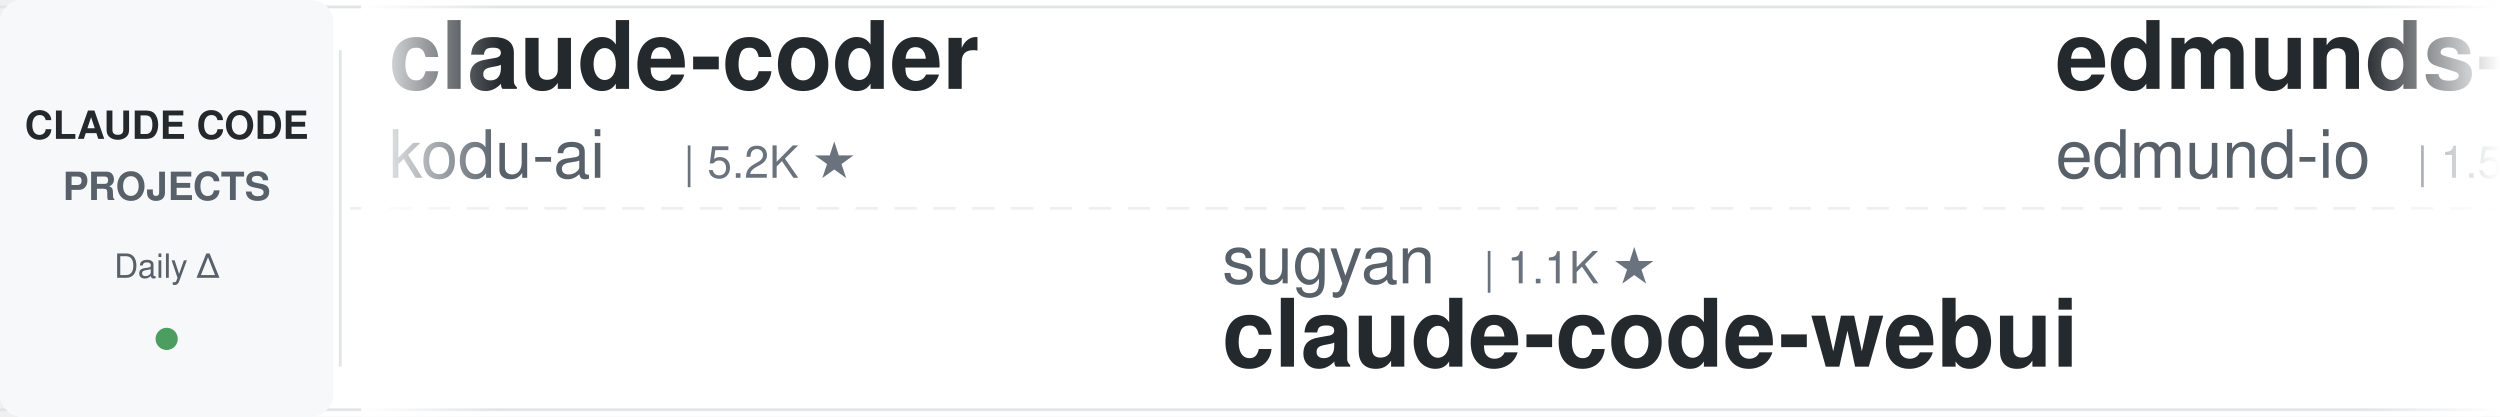
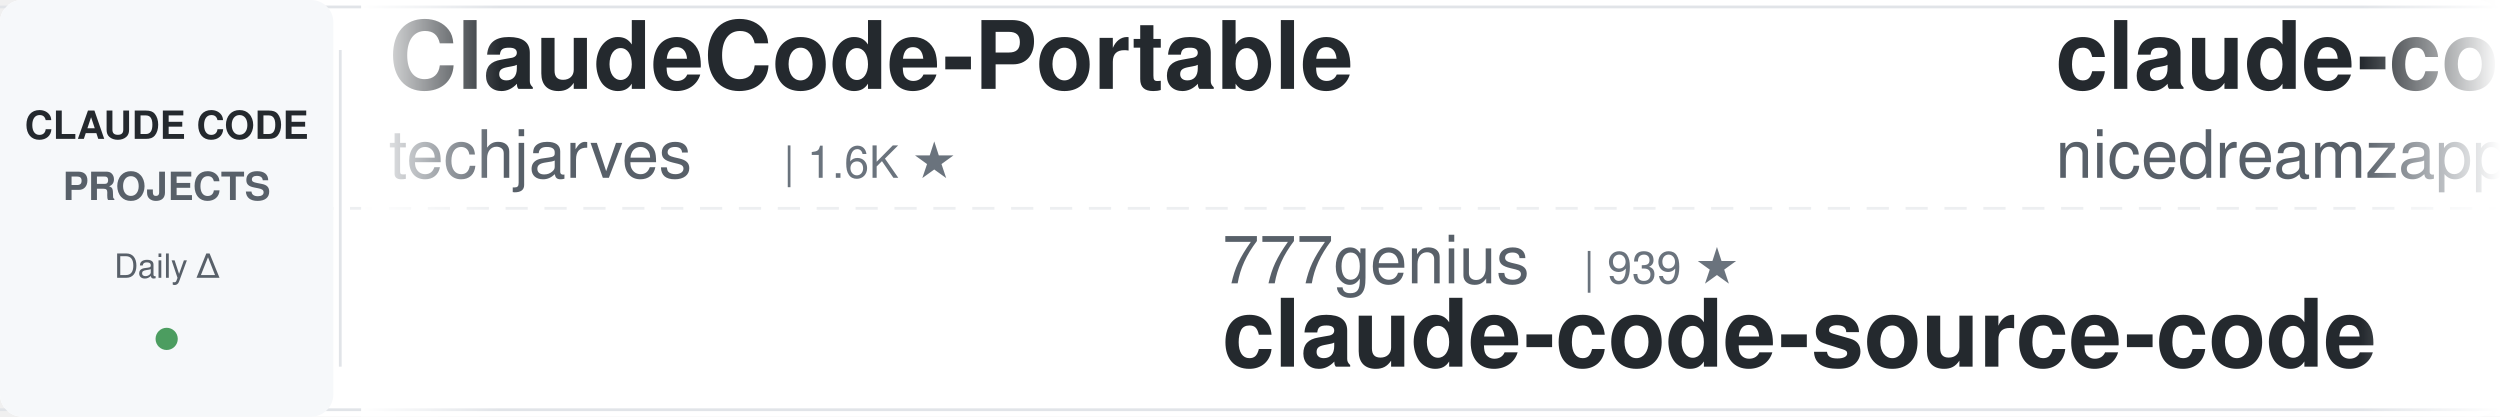
<svg xmlns="http://www.w3.org/2000/svg" width="900" height="150">
  <defs>
    <linearGradient id="awesomeLeftFade" x1="0%" y1="0%" x2="100%" y2="0%">
      <stop offset="0%" style="stop-color:#ffffff;stop-opacity:1" />
      <stop offset="100%" style="stop-color:#ffffff;stop-opacity:0" />
    </linearGradient>
    <linearGradient id="awesomeRightFade" x1="0%" y1="0%" x2="100%" y2="0%">
      <stop offset="0%" style="stop-color:#ffffff;stop-opacity:0" />
      <stop offset="100%" style="stop-color:#ffffff;stop-opacity:1" />
    </linearGradient>
  </defs>
  <rect width="900" height="150" fill="#ffffff" rx="8" />
  <rect x="0" y="2" width="900" height="1" fill="#e1e4e8" />
  <rect x="0" y="147" width="900" height="1" fill="#e1e4e8" />
  <line x1="0" y1="75" x2="900" y2="75" stroke="#e1e4e8" stroke-width="1" stroke-dasharray="8 6" opacity="0.6" />
  <rect x="0" y="0" width="120" height="150" fill="#f6f8fa" rx="8" />
  <text x="60" y="50" font-family="-apple-system, BlinkMacSystemFont, 'Segoe UI', Helvetica, Arial, sans-serif" font-size="14" font-weight="600" fill="#24292e" text-anchor="middle">CLAUDE CODE</text>
  <text x="60" y="72" font-family="-apple-system, BlinkMacSystemFont, 'Segoe UI', Helvetica, Arial, sans-serif" font-size="14" font-weight="600" fill="#586069" text-anchor="middle">PROJECTS</text>
  <text x="60" y="100" font-family="-apple-system, BlinkMacSystemFont, 'Segoe UI', Helvetica, Arial, sans-serif" font-size="12" font-weight="500" fill="#586069" text-anchor="middle">Daily Δ</text>
  <circle cx="60" cy="122" r="4" fill="#22863a" opacity="0.8" />
  <rect x="122" y="18" width="1" height="114" fill="#e1e4e8" />
  <clipPath id="awesomeTickerClip">
    <rect x="130" y="0" width="770" height="150" />
  </clipPath>
  <g clip-path="url(#awesomeTickerClip)">
    <g id="awesomeTickerItems">
      <animateTransform attributeName="transform" attributeType="XML" type="translate" from="0 0" to="-3000 0" dur="54s" repeatCount="indefinite" />
      <g transform="translate(0, 0)">
-         <text x="140" y="32" font-family="-apple-system, BlinkMacSystemFont, 'Segoe UI', Helvetica, Arial, sans-serif" font-size="34" font-weight="600" fill="#24292e">claude-coder</text>
-         <text x="140" y="64" font-family="-apple-system, BlinkMacSystemFont, 'Segoe UI', Helvetica, Arial, sans-serif" font-size="24" font-weight="400" fill="#586069">kodu-ai</text>
-         <text x="246" y="64" font-family="-apple-system, BlinkMacSystemFont, 'Segoe UI', Helvetica, Arial, sans-serif" font-size="16" font-weight="500" fill="#6a737d">| 5.2K ★</text>
+         <text x="140" y="32" font-family="-apple-system, BlinkMacSystemFont, 'Segoe UI', Helvetica, Arial, sans-serif" font-size="34" font-weight="600" fill="#24292e">ClaudeCode-Portable</text>
+         <text x="140" y="64" font-family="-apple-system, BlinkMacSystemFont, 'Segoe UI', Helvetica, Arial, sans-serif" font-size="24" font-weight="400" fill="#586069">techjarves</text>
+         <text x="282" y="64" font-family="-apple-system, BlinkMacSystemFont, 'Segoe UI', Helvetica, Arial, sans-serif" font-size="16" font-weight="500" fill="#6a737d">| 1.6K ★</text>
      </g>
      <g transform="translate(300, 0)">
-         <text x="140" y="102" font-family="-apple-system, BlinkMacSystemFont, 'Segoe UI', Helvetica, Arial, sans-serif" font-size="24" font-weight="400" fill="#586069">sugyan</text>
-         <text x="234" y="102" font-family="-apple-system, BlinkMacSystemFont, 'Segoe UI', Helvetica, Arial, sans-serif" font-size="16" font-weight="500" fill="#6a737d">| 1.1K ★</text>
-         <text x="140" y="132" font-family="-apple-system, BlinkMacSystemFont, 'Segoe UI', Helvetica, Arial, sans-serif" font-size="34" font-weight="600" fill="#24292e">claude-code-webui</text>
+         <text x="140" y="102" font-family="-apple-system, BlinkMacSystemFont, 'Segoe UI', Helvetica, Arial, sans-serif" font-size="24" font-weight="400" fill="#586069">777genius</text>
+         <text x="270" y="102" font-family="-apple-system, BlinkMacSystemFont, 'Segoe UI', Helvetica, Arial, sans-serif" font-size="16" font-weight="500" fill="#6a737d">| 939 ★</text>
+         <text x="140" y="132" font-family="-apple-system, BlinkMacSystemFont, 'Segoe UI', Helvetica, Arial, sans-serif" font-size="34" font-weight="600" fill="#24292e">claude-code-source-code</text>
      </g>
      <g transform="translate(600, 0)">
-         <text x="140" y="32" font-family="-apple-system, BlinkMacSystemFont, 'Segoe UI', Helvetica, Arial, sans-serif" font-size="34" font-weight="600" fill="#24292e">edmunds-claude-code</text>
-         <text x="140" y="64" font-family="-apple-system, BlinkMacSystemFont, 'Segoe UI', Helvetica, Arial, sans-serif" font-size="24" font-weight="400" fill="#586069">edmund-io</text>
-         <text x="270" y="64" font-family="-apple-system, BlinkMacSystemFont, 'Segoe UI', Helvetica, Arial, sans-serif" font-size="16" font-weight="500" fill="#6a737d">| 1.5K ★</text>
+         <text x="140" y="32" font-family="-apple-system, BlinkMacSystemFont, 'Segoe UI', Helvetica, Arial, sans-serif" font-size="34" font-weight="600" fill="#24292e">claude-code-local</text>
+         <text x="140" y="64" font-family="-apple-system, BlinkMacSystemFont, 'Segoe UI', Helvetica, Arial, sans-serif" font-size="24" font-weight="400" fill="#586069">nicedreamzapp</text>
+         <text x="318" y="64" font-family="-apple-system, BlinkMacSystemFont, 'Segoe UI', Helvetica, Arial, sans-serif" font-size="16" font-weight="500" fill="#6a737d">| 3.5K ★</text>
      </g>
      <g transform="translate(900, 0)">
        <text x="140" y="102" font-family="-apple-system, BlinkMacSystemFont, 'Segoe UI', Helvetica, Arial, sans-serif" font-size="24" font-weight="400" fill="#586069">chauncygu</text>
        <text x="270" y="102" font-family="-apple-system, BlinkMacSystemFont, 'Segoe UI', Helvetica, Arial, sans-serif" font-size="16" font-weight="500" fill="#6a737d">| 2.9K ★</text>
-         <text x="347" y="102" font-family="-apple-system, BlinkMacSystemFont, 'Segoe UI', Helvetica, Arial, sans-serif" font-size="16" font-weight="500" fill="#22863a"> +1</text>
        <text x="140" y="132" font-family="-apple-system, BlinkMacSystemFont, 'Segoe UI', Helvetica, Arial, sans-serif" font-size="34" font-weight="600" fill="#24292e">collection-claude-code-s...</text>
      </g>
      <g transform="translate(1200, 0)">
-         <text x="140" y="32" font-family="-apple-system, BlinkMacSystemFont, 'Segoe UI', Helvetica, Arial, sans-serif" font-size="34" font-weight="600" fill="#24292e">Claude-code</text>
-         <text x="140" y="64" font-family="-apple-system, BlinkMacSystemFont, 'Segoe UI', Helvetica, Arial, sans-serif" font-size="24" font-weight="400" fill="#586069">fazxes</text>
-         <text x="234" y="64" font-family="-apple-system, BlinkMacSystemFont, 'Segoe UI', Helvetica, Arial, sans-serif" font-size="16" font-weight="500" fill="#6a737d">| 247 ★</text>
+         <text x="140" y="32" font-family="-apple-system, BlinkMacSystemFont, 'Segoe UI', Helvetica, Arial, sans-serif" font-size="34" font-weight="600" fill="#24292e">ECC</text>
+         <text x="140" y="64" font-family="-apple-system, BlinkMacSystemFont, 'Segoe UI', Helvetica, Arial, sans-serif" font-size="24" font-weight="400" fill="#586069">affaan-m</text>
+         <text x="258" y="64" font-family="-apple-system, BlinkMacSystemFont, 'Segoe UI', Helvetica, Arial, sans-serif" font-size="16" font-weight="500" fill="#6a737d">| 300.5K ★</text>
+         <text x="353" y="64" font-family="-apple-system, BlinkMacSystemFont, 'Segoe UI', Helvetica, Arial, sans-serif" font-size="16" font-weight="500" fill="#22863a"> +70</text>
      </g>
      <g transform="translate(1500, 0)">
-         <text x="140" y="102" font-family="-apple-system, BlinkMacSystemFont, 'Segoe UI', Helvetica, Arial, sans-serif" font-size="24" font-weight="400" fill="#586069">overwirehq</text>
-         <text x="282" y="102" font-family="-apple-system, BlinkMacSystemFont, 'Segoe UI', Helvetica, Arial, sans-serif" font-size="16" font-weight="500" fill="#6a737d">| 2.8K ★</text>
-         <text x="140" y="132" font-family="-apple-system, BlinkMacSystemFont, 'Segoe UI', Helvetica, Arial, sans-serif" font-size="34" font-weight="600" fill="#24292e">claude-code-telegram</text>
+         <text x="140" y="102" font-family="-apple-system, BlinkMacSystemFont, 'Segoe UI', Helvetica, Arial, sans-serif" font-size="24" font-weight="400" fill="#586069">huangjia2019</text>
+         <text x="306" y="102" font-family="-apple-system, BlinkMacSystemFont, 'Segoe UI', Helvetica, Arial, sans-serif" font-size="16" font-weight="500" fill="#6a737d">| 1.2K ★</text>
+         <text x="140" y="132" font-family="-apple-system, BlinkMacSystemFont, 'Segoe UI', Helvetica, Arial, sans-serif" font-size="34" font-weight="600" fill="#24292e">claude-code-engineering</text>
      </g>
      <g transform="translate(1800, 0)">
+         <text x="140" y="32" font-family="-apple-system, BlinkMacSystemFont, 'Segoe UI', Helvetica, Arial, sans-serif" font-size="34" font-weight="600" fill="#24292e">Claude-Code-Game-Studios</text>
+         <text x="140" y="64" font-family="-apple-system, BlinkMacSystemFont, 'Segoe UI', Helvetica, Arial, sans-serif" font-size="24" font-weight="400" fill="#586069">Donchitos</text>
+         <text x="270" y="64" font-family="-apple-system, BlinkMacSystemFont, 'Segoe UI', Helvetica, Arial, sans-serif" font-size="16" font-weight="500" fill="#6a737d">| 37.9K ★</text>
+         <text x="356" y="64" font-family="-apple-system, BlinkMacSystemFont, 'Segoe UI', Helvetica, Arial, sans-serif" font-size="16" font-weight="500" fill="#22863a"> +70</text>
+       </g>
+       <g transform="translate(2100, 0)">
+         <text x="140" y="102" font-family="-apple-system, BlinkMacSystemFont, 'Segoe UI', Helvetica, Arial, sans-serif" font-size="24" font-weight="400" fill="#586069">disler</text>
+         <text x="234" y="102" font-family="-apple-system, BlinkMacSystemFont, 'Segoe UI', Helvetica, Arial, sans-serif" font-size="16" font-weight="500" fill="#6a737d">| 4.0K ★</text>
+         <text x="140" y="132" font-family="-apple-system, BlinkMacSystemFont, 'Segoe UI', Helvetica, Arial, sans-serif" font-size="34" font-weight="600" fill="#24292e">claude-code-hooks-master...</text>
+       </g>
+       <g transform="translate(2400, 0)">
+         <text x="140" y="32" font-family="-apple-system, BlinkMacSystemFont, 'Segoe UI', Helvetica, Arial, sans-serif" font-size="34" font-weight="600" fill="#24292e">awesome-claude-code-plug...</text>
+         <text x="140" y="64" font-family="-apple-system, BlinkMacSystemFont, 'Segoe UI', Helvetica, Arial, sans-serif" font-size="24" font-weight="400" fill="#586069">ccplugins</text>
+         <text x="270" y="64" font-family="-apple-system, BlinkMacSystemFont, 'Segoe UI', Helvetica, Arial, sans-serif" font-size="16" font-weight="500" fill="#6a737d">| 1.0K ★</text>
+       </g>
+       <g transform="translate(2700, 0)">
+         <text x="140" y="102" font-family="-apple-system, BlinkMacSystemFont, 'Segoe UI', Helvetica, Arial, sans-serif" font-size="24" font-weight="400" fill="#586069">oboard</text>
+         <text x="234" y="102" font-family="-apple-system, BlinkMacSystemFont, 'Segoe UI', Helvetica, Arial, sans-serif" font-size="16" font-weight="500" fill="#6a737d">| 3.3K ★</text>
+         <text x="140" y="132" font-family="-apple-system, BlinkMacSystemFont, 'Segoe UI', Helvetica, Arial, sans-serif" font-size="34" font-weight="600" fill="#24292e">claude-code-rev</text>
+       </g>
+       <g transform="translate(3000, 0)">
        <text x="140" y="32" font-family="-apple-system, BlinkMacSystemFont, 'Segoe UI', Helvetica, Arial, sans-serif" font-size="34" font-weight="600" fill="#24292e">ClaudeCode-Portable</text>
        <text x="140" y="64" font-family="-apple-system, BlinkMacSystemFont, 'Segoe UI', Helvetica, Arial, sans-serif" font-size="24" font-weight="400" fill="#586069">techjarves</text>
        <text x="282" y="64" font-family="-apple-system, BlinkMacSystemFont, 'Segoe UI', Helvetica, Arial, sans-serif" font-size="16" font-weight="500" fill="#6a737d">| 1.6K ★</text>
      </g>
-       <g transform="translate(2100, 0)">
-         <text x="140" y="102" font-family="-apple-system, BlinkMacSystemFont, 'Segoe UI', Helvetica, Arial, sans-serif" font-size="24" font-weight="400" fill="#586069">anthropics</text>
-         <text x="282" y="102" font-family="-apple-system, BlinkMacSystemFont, 'Segoe UI', Helvetica, Arial, sans-serif" font-size="16" font-weight="500" fill="#6a737d">| 6.8K ★</text>
-         <text x="359" y="102" font-family="-apple-system, BlinkMacSystemFont, 'Segoe UI', Helvetica, Arial, sans-serif" font-size="16" font-weight="500" fill="#22863a"> +2</text>
-         <text x="140" y="132" font-family="-apple-system, BlinkMacSystemFont, 'Segoe UI', Helvetica, Arial, sans-serif" font-size="34" font-weight="600" fill="#24292e">claude-code-security-rev...</text>
-       </g>
-       <g transform="translate(2400, 0)">
-         <text x="140" y="32" font-family="-apple-system, BlinkMacSystemFont, 'Segoe UI', Helvetica, Arial, sans-serif" font-size="34" font-weight="600" fill="#24292e">claude-code-settings</text>
-         <text x="140" y="64" font-family="-apple-system, BlinkMacSystemFont, 'Segoe UI', Helvetica, Arial, sans-serif" font-size="24" font-weight="400" fill="#586069">feiskyer</text>
-         <text x="258" y="64" font-family="-apple-system, BlinkMacSystemFont, 'Segoe UI', Helvetica, Arial, sans-serif" font-size="16" font-weight="500" fill="#6a737d">| 1.7K ★</text>
-       </g>
-       <g transform="translate(2700, 0)">
-         <text x="140" y="102" font-family="-apple-system, BlinkMacSystemFont, 'Segoe UI', Helvetica, Arial, sans-serif" font-size="24" font-weight="400" fill="#586069">AprilNEA</text>
-         <text x="258" y="102" font-family="-apple-system, BlinkMacSystemFont, 'Segoe UI', Helvetica, Arial, sans-serif" font-size="16" font-weight="500" fill="#6a737d">| 392 ★</text>
-         <text x="140" y="132" font-family="-apple-system, BlinkMacSystemFont, 'Segoe UI', Helvetica, Arial, sans-serif" font-size="34" font-weight="600" fill="#24292e">claude-code-source</text>
-       </g>
-       <g transform="translate(3000, 0)">
-         <text x="140" y="32" font-family="-apple-system, BlinkMacSystemFont, 'Segoe UI', Helvetica, Arial, sans-serif" font-size="34" font-weight="600" fill="#24292e">claude-coder</text>
-         <text x="140" y="64" font-family="-apple-system, BlinkMacSystemFont, 'Segoe UI', Helvetica, Arial, sans-serif" font-size="24" font-weight="400" fill="#586069">kodu-ai</text>
-         <text x="246" y="64" font-family="-apple-system, BlinkMacSystemFont, 'Segoe UI', Helvetica, Arial, sans-serif" font-size="16" font-weight="500" fill="#6a737d">| 5.2K ★</text>
-       </g>
      <g transform="translate(3300, 0)">
-         <text x="140" y="102" font-family="-apple-system, BlinkMacSystemFont, 'Segoe UI', Helvetica, Arial, sans-serif" font-size="24" font-weight="400" fill="#586069">sugyan</text>
-         <text x="234" y="102" font-family="-apple-system, BlinkMacSystemFont, 'Segoe UI', Helvetica, Arial, sans-serif" font-size="16" font-weight="500" fill="#6a737d">| 1.1K ★</text>
-         <text x="140" y="132" font-family="-apple-system, BlinkMacSystemFont, 'Segoe UI', Helvetica, Arial, sans-serif" font-size="34" font-weight="600" fill="#24292e">claude-code-webui</text>
+         <text x="140" y="102" font-family="-apple-system, BlinkMacSystemFont, 'Segoe UI', Helvetica, Arial, sans-serif" font-size="24" font-weight="400" fill="#586069">777genius</text>
+         <text x="270" y="102" font-family="-apple-system, BlinkMacSystemFont, 'Segoe UI', Helvetica, Arial, sans-serif" font-size="16" font-weight="500" fill="#6a737d">| 939 ★</text>
+         <text x="140" y="132" font-family="-apple-system, BlinkMacSystemFont, 'Segoe UI', Helvetica, Arial, sans-serif" font-size="34" font-weight="600" fill="#24292e">claude-code-source-code</text>
      </g>
      <g transform="translate(3600, 0)">
-         <text x="140" y="32" font-family="-apple-system, BlinkMacSystemFont, 'Segoe UI', Helvetica, Arial, sans-serif" font-size="34" font-weight="600" fill="#24292e">edmunds-claude-code</text>
-         <text x="140" y="64" font-family="-apple-system, BlinkMacSystemFont, 'Segoe UI', Helvetica, Arial, sans-serif" font-size="24" font-weight="400" fill="#586069">edmund-io</text>
-         <text x="270" y="64" font-family="-apple-system, BlinkMacSystemFont, 'Segoe UI', Helvetica, Arial, sans-serif" font-size="16" font-weight="500" fill="#6a737d">| 1.5K ★</text>
+         <text x="140" y="32" font-family="-apple-system, BlinkMacSystemFont, 'Segoe UI', Helvetica, Arial, sans-serif" font-size="34" font-weight="600" fill="#24292e">claude-code-local</text>
+         <text x="140" y="64" font-family="-apple-system, BlinkMacSystemFont, 'Segoe UI', Helvetica, Arial, sans-serif" font-size="24" font-weight="400" fill="#586069">nicedreamzapp</text>
+         <text x="318" y="64" font-family="-apple-system, BlinkMacSystemFont, 'Segoe UI', Helvetica, Arial, sans-serif" font-size="16" font-weight="500" fill="#6a737d">| 3.5K ★</text>
      </g>
      <g transform="translate(3900, 0)">
        <text x="140" y="102" font-family="-apple-system, BlinkMacSystemFont, 'Segoe UI', Helvetica, Arial, sans-serif" font-size="24" font-weight="400" fill="#586069">chauncygu</text>
        <text x="270" y="102" font-family="-apple-system, BlinkMacSystemFont, 'Segoe UI', Helvetica, Arial, sans-serif" font-size="16" font-weight="500" fill="#6a737d">| 2.9K ★</text>
-         <text x="347" y="102" font-family="-apple-system, BlinkMacSystemFont, 'Segoe UI', Helvetica, Arial, sans-serif" font-size="16" font-weight="500" fill="#22863a"> +1</text>
        <text x="140" y="132" font-family="-apple-system, BlinkMacSystemFont, 'Segoe UI', Helvetica, Arial, sans-serif" font-size="34" font-weight="600" fill="#24292e">collection-claude-code-s...</text>
      </g>
    </g>
  </g>
  <rect x="130" y="0" width="50" height="150" fill="url(#awesomeLeftFade)" />
  <rect x="850" y="0" width="50" height="150" fill="url(#awesomeRightFade)" />
</svg>
